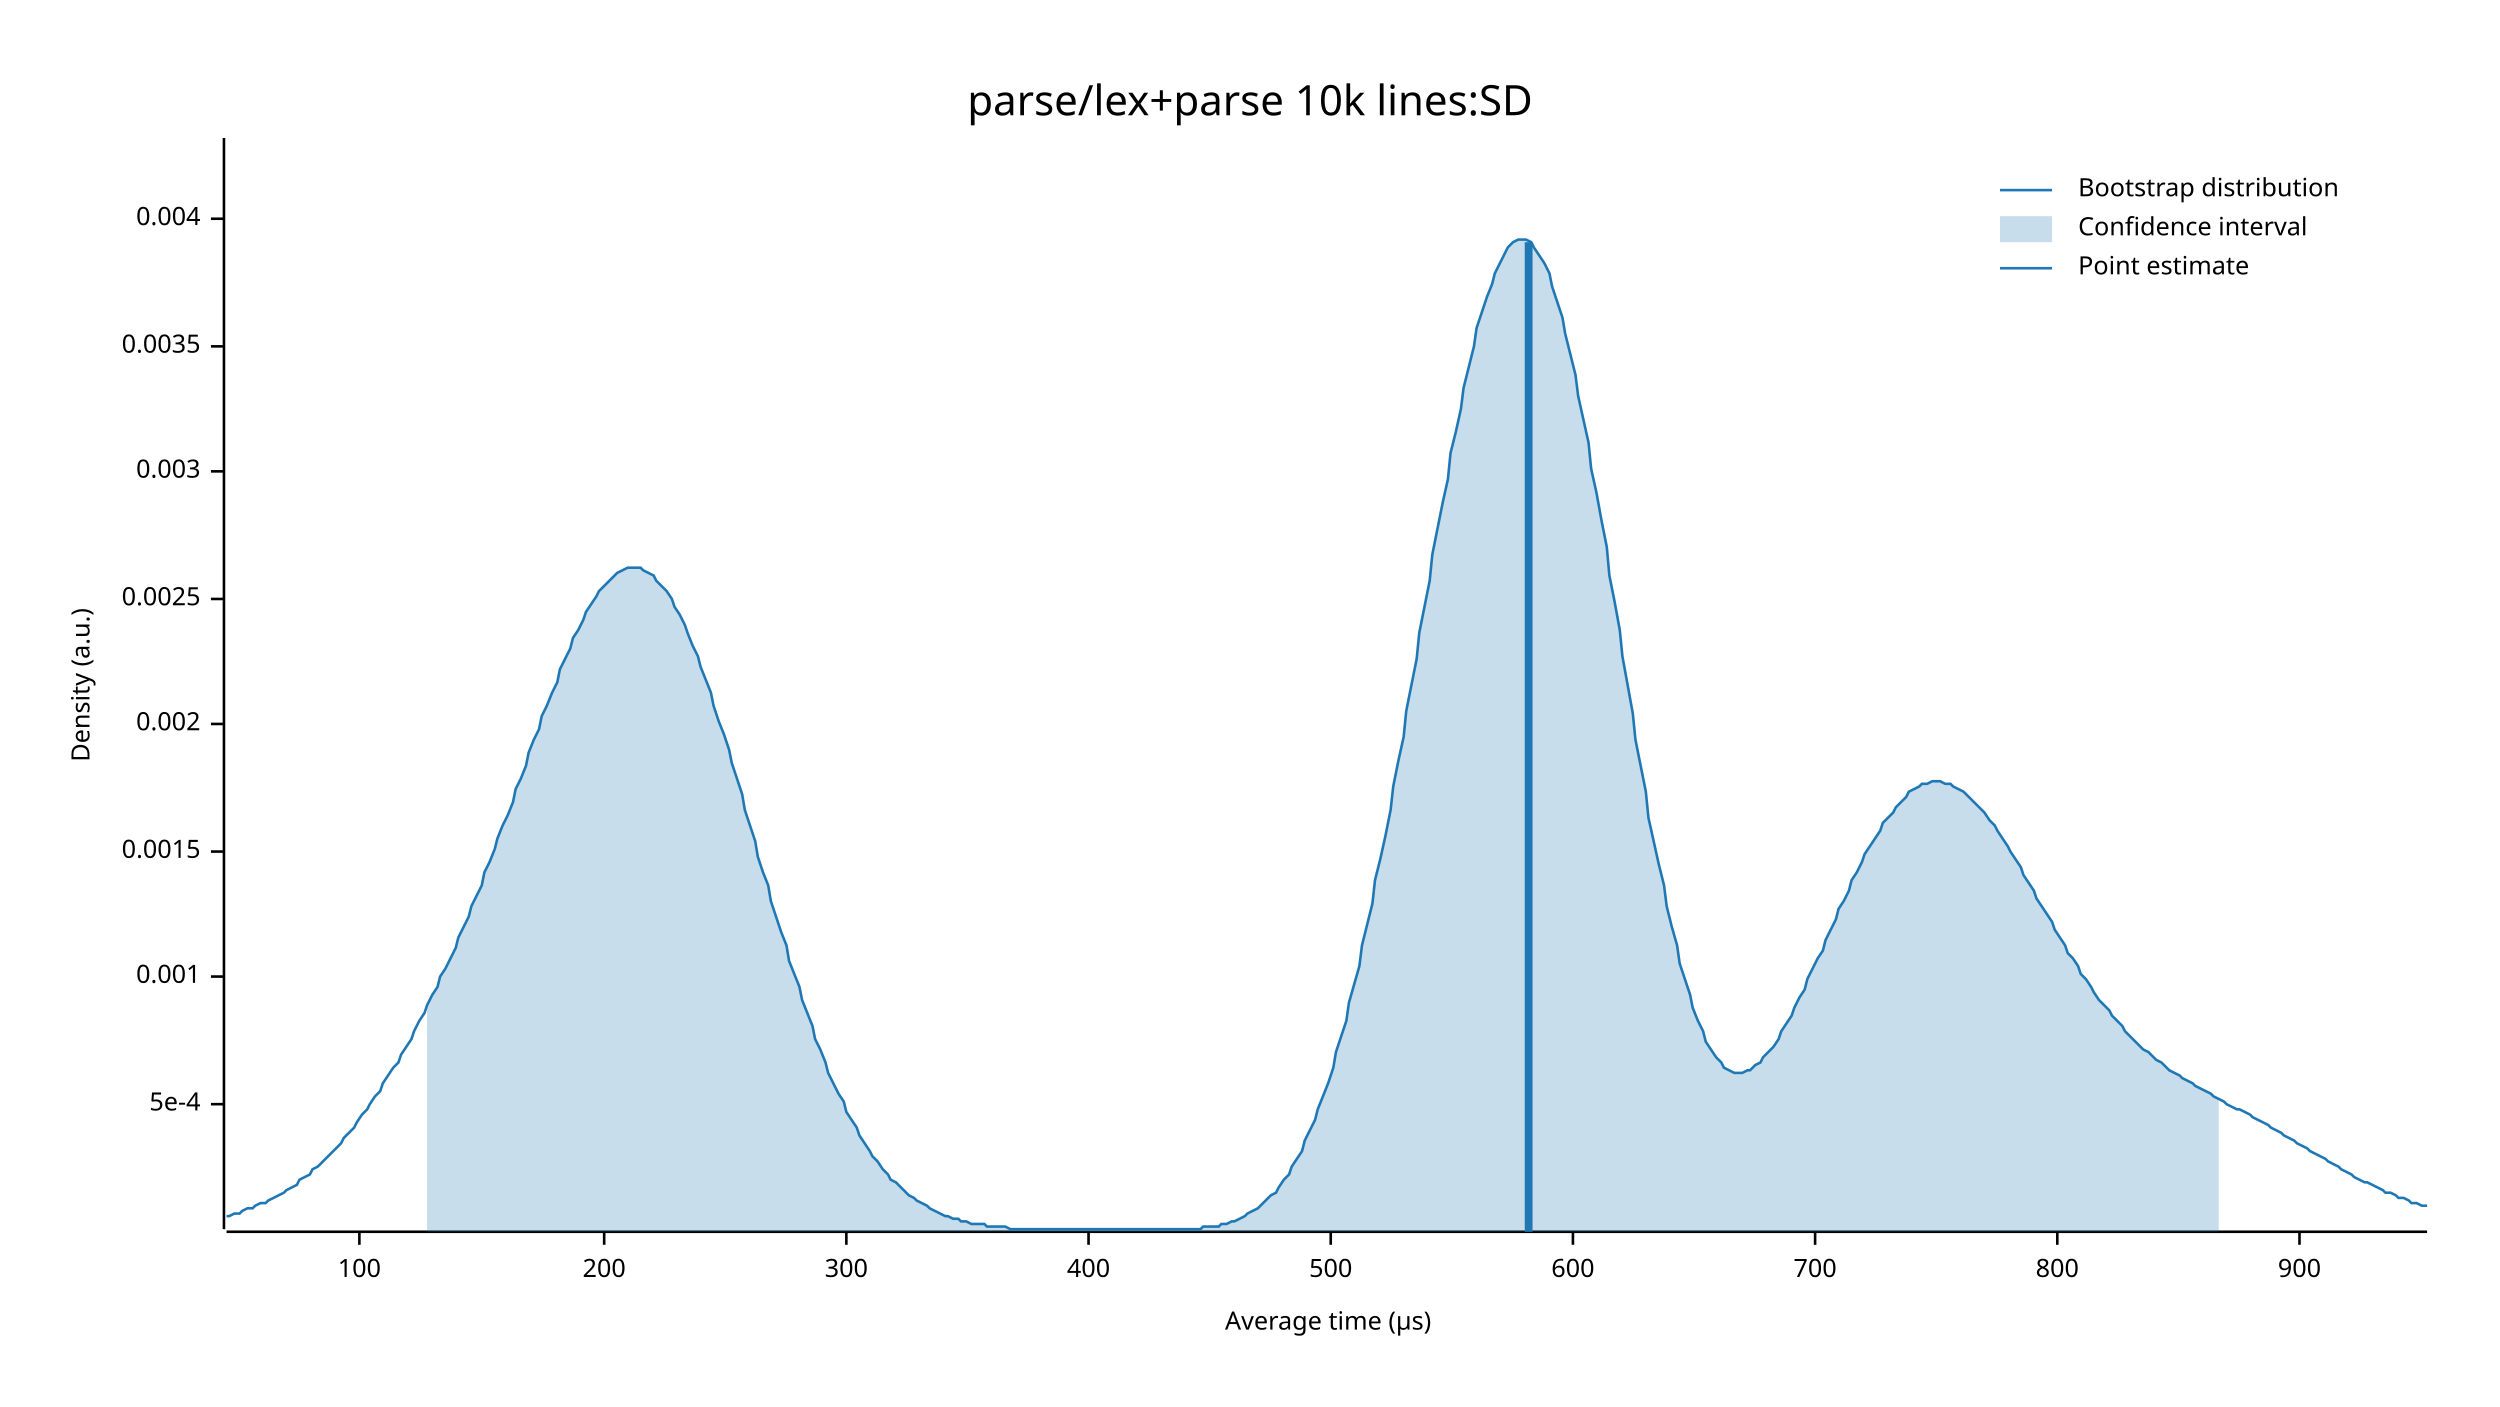
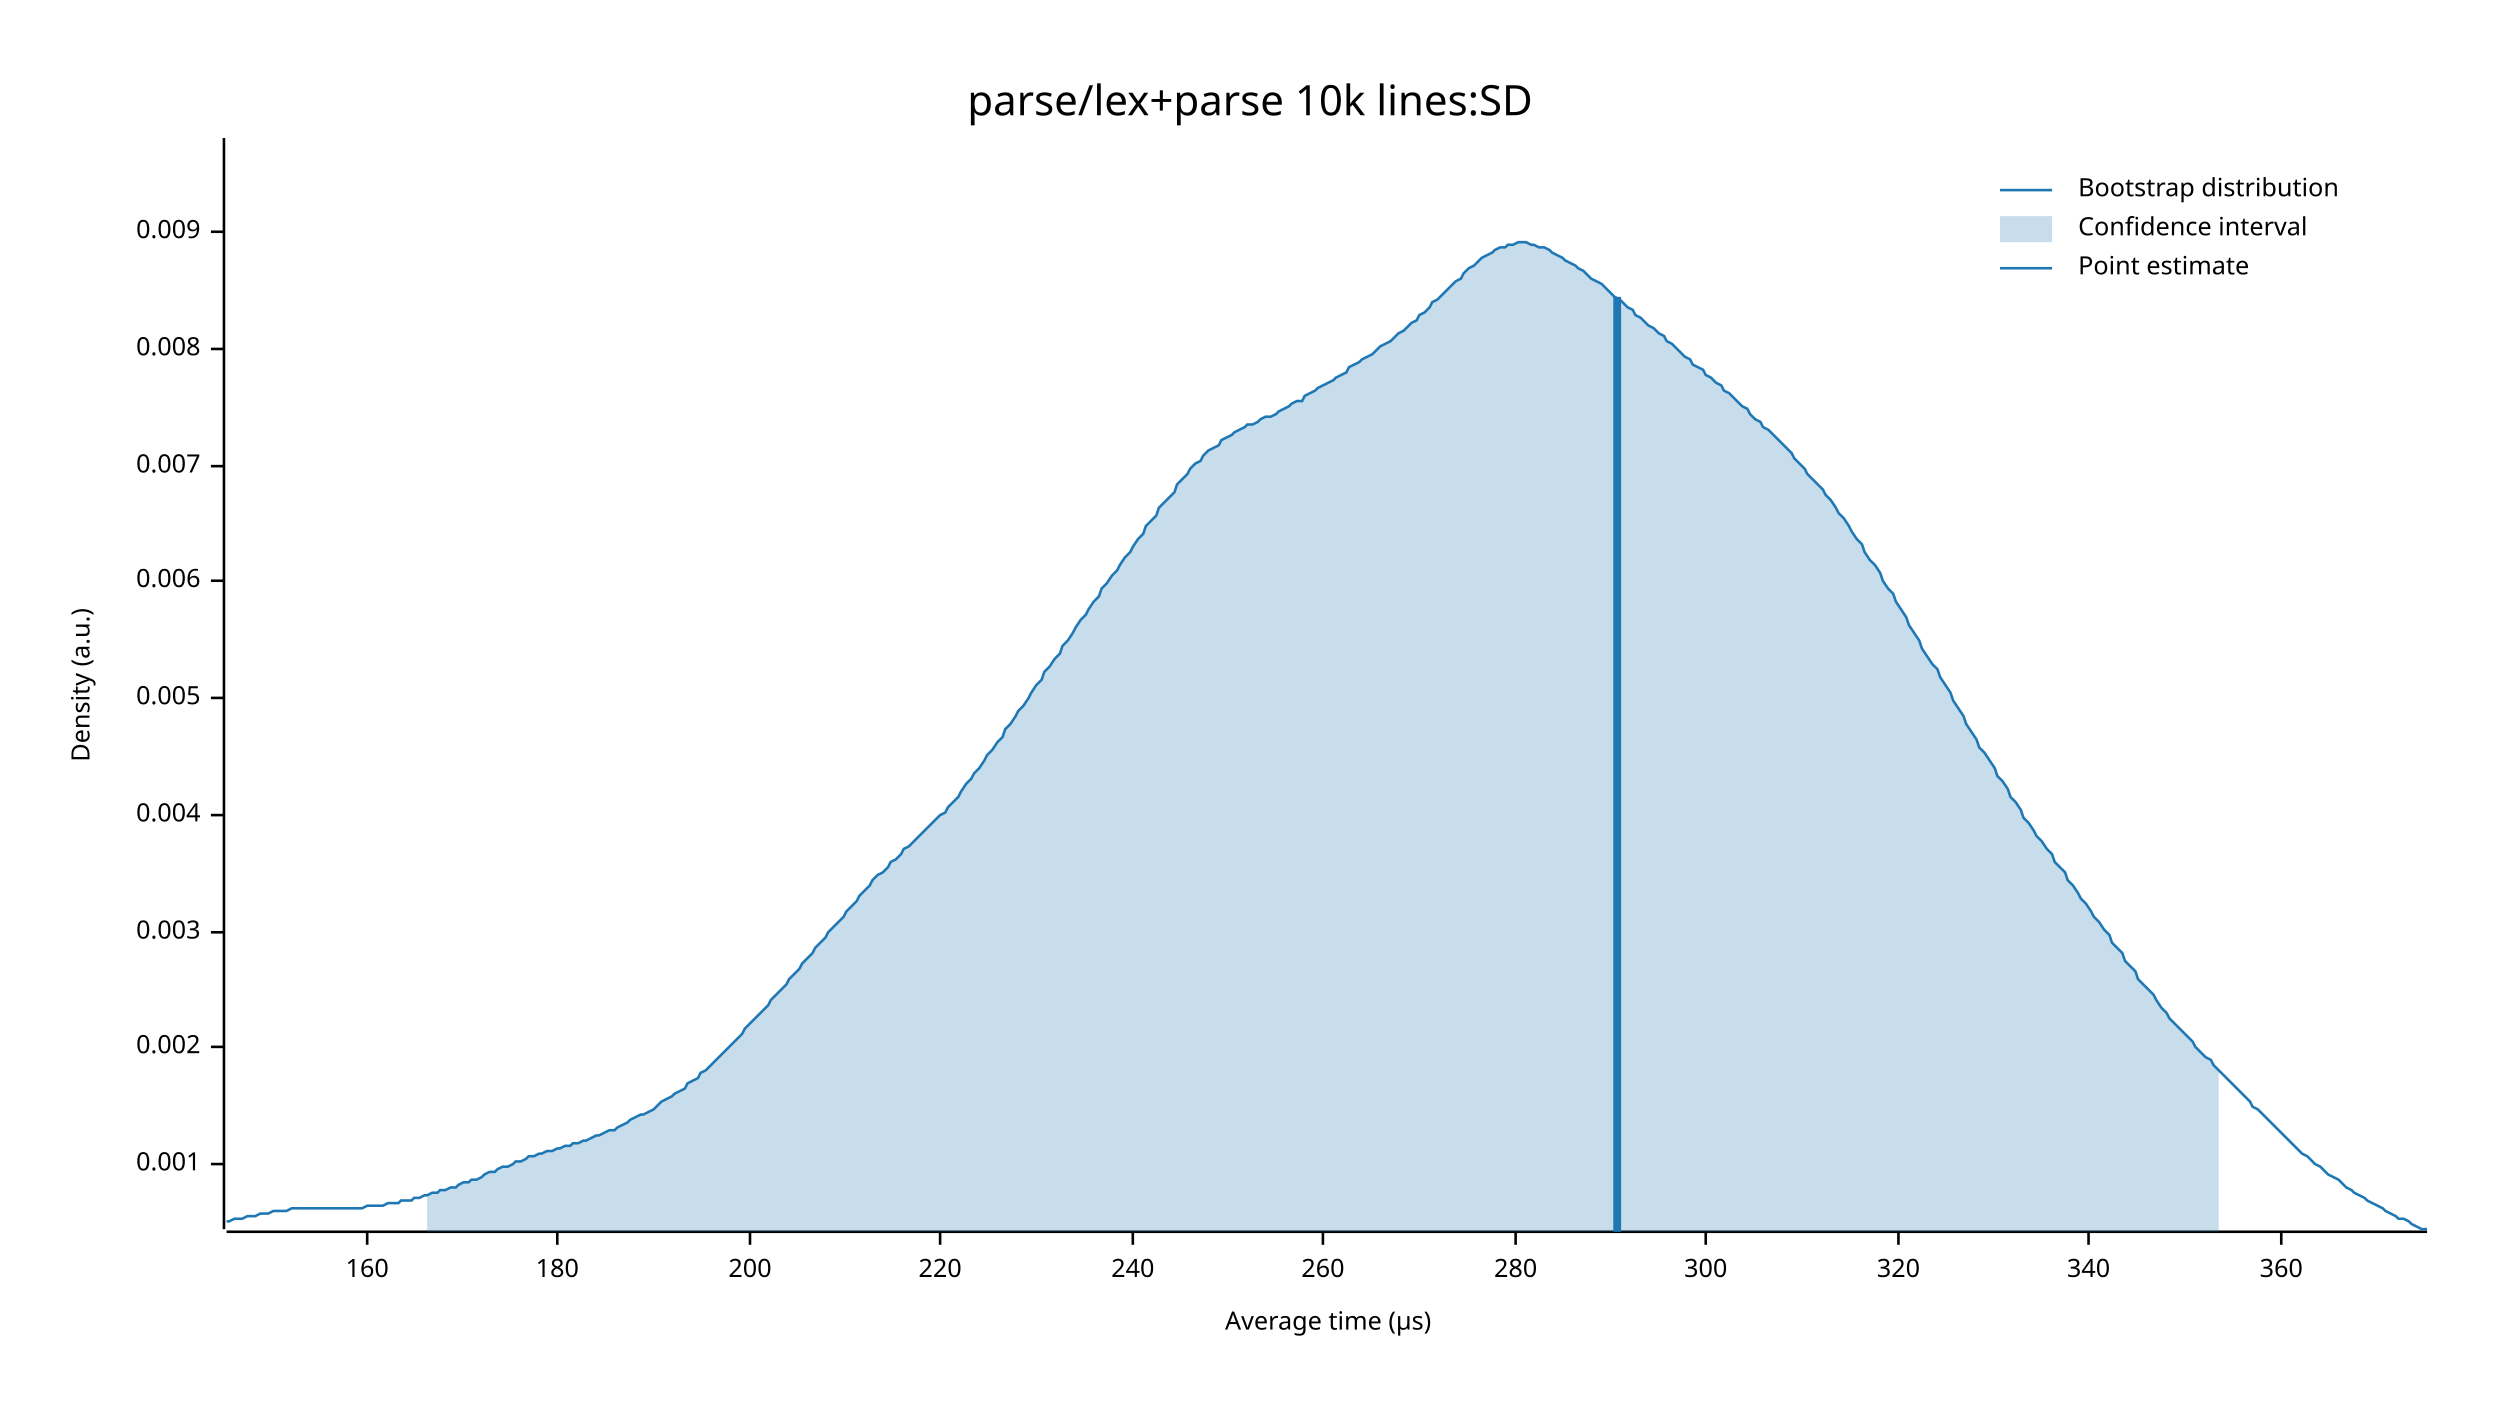
<svg xmlns="http://www.w3.org/2000/svg" width="960" height="540" viewBox="0 0 960 540">
  <text x="480" y="32" dy="0.76em" text-anchor="middle" font-family="sans-serif" font-size="16.129" opacity="1" fill="#000000">
parse/lex+parse 10k lines:SD
</text>
  <text x="27" y="263" dy="0.76em" text-anchor="middle" font-family="sans-serif" font-size="9.677" opacity="1" fill="#000000" transform="rotate(270, 27, 263)">
Density (a.u.)
</text>
  <text x="510" y="513" dy="-0.5ex" text-anchor="middle" font-family="sans-serif" font-size="9.677" opacity="1" fill="#000000">
Average time (µs)
</text>
  <polyline fill="none" opacity="1" stroke="#000000" stroke-width="1" points="86,53 86,472 " />
-   <text x="77" y="424" dy="0.5ex" text-anchor="end" font-family="sans-serif" font-size="9.677" opacity="1" fill="#000000">
- 5e-4
- </text>
-   <polyline fill="none" opacity="1" stroke="#000000" stroke-width="1" points="81,424 86,424 " />
-   <text x="77" y="375" dy="0.5ex" text-anchor="end" font-family="sans-serif" font-size="9.677" opacity="1" fill="#000000">
+   <text x="77" y="447" dy="0.5ex" text-anchor="end" font-family="sans-serif" font-size="9.677" opacity="1" fill="#000000">
0.001
</text>
-   <polyline fill="none" opacity="1" stroke="#000000" stroke-width="1" points="81,375 86,375 " />
-   <text x="77" y="327" dy="0.5ex" text-anchor="end" font-family="sans-serif" font-size="9.677" opacity="1" fill="#000000">
- 0.0015
- </text>
-   <polyline fill="none" opacity="1" stroke="#000000" stroke-width="1" points="81,327 86,327 " />
-   <text x="77" y="278" dy="0.5ex" text-anchor="end" font-family="sans-serif" font-size="9.677" opacity="1" fill="#000000">
+   <polyline fill="none" opacity="1" stroke="#000000" stroke-width="1" points="81,447 86,447 " />
+   <text x="77" y="402" dy="0.5ex" text-anchor="end" font-family="sans-serif" font-size="9.677" opacity="1" fill="#000000">
0.002
</text>
-   <polyline fill="none" opacity="1" stroke="#000000" stroke-width="1" points="81,278 86,278 " />
-   <text x="77" y="230" dy="0.5ex" text-anchor="end" font-family="sans-serif" font-size="9.677" opacity="1" fill="#000000">
- 0.0025
- </text>
-   <polyline fill="none" opacity="1" stroke="#000000" stroke-width="1" points="81,230 86,230 " />
-   <text x="77" y="181" dy="0.5ex" text-anchor="end" font-family="sans-serif" font-size="9.677" opacity="1" fill="#000000">
+   <polyline fill="none" opacity="1" stroke="#000000" stroke-width="1" points="81,402 86,402 " />
+   <text x="77" y="358" dy="0.5ex" text-anchor="end" font-family="sans-serif" font-size="9.677" opacity="1" fill="#000000">
0.003
</text>
-   <polyline fill="none" opacity="1" stroke="#000000" stroke-width="1" points="81,181 86,181 " />
-   <text x="77" y="133" dy="0.5ex" text-anchor="end" font-family="sans-serif" font-size="9.677" opacity="1" fill="#000000">
- 0.0035
- </text>
-   <polyline fill="none" opacity="1" stroke="#000000" stroke-width="1" points="81,133 86,133 " />
-   <text x="77" y="84" dy="0.5ex" text-anchor="end" font-family="sans-serif" font-size="9.677" opacity="1" fill="#000000">
+   <polyline fill="none" opacity="1" stroke="#000000" stroke-width="1" points="81,358 86,358 " />
+   <text x="77" y="313" dy="0.5ex" text-anchor="end" font-family="sans-serif" font-size="9.677" opacity="1" fill="#000000">
0.004
</text>
-   <polyline fill="none" opacity="1" stroke="#000000" stroke-width="1" points="81,84 86,84 " />
+   <polyline fill="none" opacity="1" stroke="#000000" stroke-width="1" points="81,313 86,313 " />
+   <text x="77" y="268" dy="0.5ex" text-anchor="end" font-family="sans-serif" font-size="9.677" opacity="1" fill="#000000">
+ 0.005
+ </text>
+   <polyline fill="none" opacity="1" stroke="#000000" stroke-width="1" points="81,268 86,268 " />
+   <text x="77" y="223" dy="0.5ex" text-anchor="end" font-family="sans-serif" font-size="9.677" opacity="1" fill="#000000">
+ 0.006
+ </text>
+   <polyline fill="none" opacity="1" stroke="#000000" stroke-width="1" points="81,223 86,223 " />
+   <text x="77" y="179" dy="0.5ex" text-anchor="end" font-family="sans-serif" font-size="9.677" opacity="1" fill="#000000">
+ 0.007
+ </text>
+   <polyline fill="none" opacity="1" stroke="#000000" stroke-width="1" points="81,179 86,179 " />
+   <text x="77" y="134" dy="0.5ex" text-anchor="end" font-family="sans-serif" font-size="9.677" opacity="1" fill="#000000">
+ 0.008
+ </text>
+   <polyline fill="none" opacity="1" stroke="#000000" stroke-width="1" points="81,134 86,134 " />
+   <text x="77" y="89" dy="0.5ex" text-anchor="end" font-family="sans-serif" font-size="9.677" opacity="1" fill="#000000">
+ 0.009
+ </text>
+   <polyline fill="none" opacity="1" stroke="#000000" stroke-width="1" points="81,89 86,89 " />
  <polyline fill="none" opacity="1" stroke="#000000" stroke-width="1" points="87,473 932,473 " />
-   <text x="138" y="483" dy="0.76em" text-anchor="middle" font-family="sans-serif" font-size="9.677" opacity="1" fill="#000000">
- 100
+   <text x="141" y="483" dy="0.76em" text-anchor="middle" font-family="sans-serif" font-size="9.677" opacity="1" fill="#000000">
+ 160
</text>
-   <polyline fill="none" opacity="1" stroke="#000000" stroke-width="1" points="138,473 138,478 " />
-   <text x="232" y="483" dy="0.76em" text-anchor="middle" font-family="sans-serif" font-size="9.677" opacity="1" fill="#000000">
+   <polyline fill="none" opacity="1" stroke="#000000" stroke-width="1" points="141,473 141,478 " />
+   <text x="214" y="483" dy="0.76em" text-anchor="middle" font-family="sans-serif" font-size="9.677" opacity="1" fill="#000000">
+ 180
+ </text>
+   <polyline fill="none" opacity="1" stroke="#000000" stroke-width="1" points="214,473 214,478 " />
+   <text x="288" y="483" dy="0.76em" text-anchor="middle" font-family="sans-serif" font-size="9.677" opacity="1" fill="#000000">
200
</text>
-   <polyline fill="none" opacity="1" stroke="#000000" stroke-width="1" points="232,473 232,478 " />
-   <text x="325" y="483" dy="0.76em" text-anchor="middle" font-family="sans-serif" font-size="9.677" opacity="1" fill="#000000">
+   <polyline fill="none" opacity="1" stroke="#000000" stroke-width="1" points="288,473 288,478 " />
+   <text x="361" y="483" dy="0.76em" text-anchor="middle" font-family="sans-serif" font-size="9.677" opacity="1" fill="#000000">
+ 220
+ </text>
+   <polyline fill="none" opacity="1" stroke="#000000" stroke-width="1" points="361,473 361,478 " />
+   <text x="435" y="483" dy="0.76em" text-anchor="middle" font-family="sans-serif" font-size="9.677" opacity="1" fill="#000000">
+ 240
+ </text>
+   <polyline fill="none" opacity="1" stroke="#000000" stroke-width="1" points="435,473 435,478 " />
+   <text x="508" y="483" dy="0.76em" text-anchor="middle" font-family="sans-serif" font-size="9.677" opacity="1" fill="#000000">
+ 260
+ </text>
+   <polyline fill="none" opacity="1" stroke="#000000" stroke-width="1" points="508,473 508,478 " />
+   <text x="582" y="483" dy="0.76em" text-anchor="middle" font-family="sans-serif" font-size="9.677" opacity="1" fill="#000000">
+ 280
+ </text>
+   <polyline fill="none" opacity="1" stroke="#000000" stroke-width="1" points="582,473 582,478 " />
+   <text x="655" y="483" dy="0.76em" text-anchor="middle" font-family="sans-serif" font-size="9.677" opacity="1" fill="#000000">
300
</text>
-   <polyline fill="none" opacity="1" stroke="#000000" stroke-width="1" points="325,473 325,478 " />
-   <text x="418" y="483" dy="0.76em" text-anchor="middle" font-family="sans-serif" font-size="9.677" opacity="1" fill="#000000">
- 400
+   <polyline fill="none" opacity="1" stroke="#000000" stroke-width="1" points="655,473 655,478 " />
+   <text x="729" y="483" dy="0.76em" text-anchor="middle" font-family="sans-serif" font-size="9.677" opacity="1" fill="#000000">
+ 320
</text>
-   <polyline fill="none" opacity="1" stroke="#000000" stroke-width="1" points="418,473 418,478 " />
-   <text x="511" y="483" dy="0.76em" text-anchor="middle" font-family="sans-serif" font-size="9.677" opacity="1" fill="#000000">
- 500
+   <polyline fill="none" opacity="1" stroke="#000000" stroke-width="1" points="729,473 729,478 " />
+   <text x="802" y="483" dy="0.76em" text-anchor="middle" font-family="sans-serif" font-size="9.677" opacity="1" fill="#000000">
+ 340
</text>
-   <polyline fill="none" opacity="1" stroke="#000000" stroke-width="1" points="511,473 511,478 " />
-   <text x="604" y="483" dy="0.76em" text-anchor="middle" font-family="sans-serif" font-size="9.677" opacity="1" fill="#000000">
- 600
+   <polyline fill="none" opacity="1" stroke="#000000" stroke-width="1" points="802,473 802,478 " />
+   <text x="876" y="483" dy="0.76em" text-anchor="middle" font-family="sans-serif" font-size="9.677" opacity="1" fill="#000000">
+ 360
</text>
-   <polyline fill="none" opacity="1" stroke="#000000" stroke-width="1" points="604,473 604,478 " />
-   <text x="697" y="483" dy="0.76em" text-anchor="middle" font-family="sans-serif" font-size="9.677" opacity="1" fill="#000000">
- 700
- </text>
-   <polyline fill="none" opacity="1" stroke="#000000" stroke-width="1" points="697,473 697,478 " />
-   <text x="790" y="483" dy="0.76em" text-anchor="middle" font-family="sans-serif" font-size="9.677" opacity="1" fill="#000000">
- 800
- </text>
-   <polyline fill="none" opacity="1" stroke="#000000" stroke-width="1" points="790,473 790,478 " />
-   <text x="883" y="483" dy="0.76em" text-anchor="middle" font-family="sans-serif" font-size="9.677" opacity="1" fill="#000000">
- 900
- </text>
-   <polyline fill="none" opacity="1" stroke="#000000" stroke-width="1" points="883,473 883,478 " />
-   <polyline fill="none" opacity="1" stroke="#1F78B4" stroke-width="1" points="87,467 88,467 90,466 92,466 93,465 95,464 97,464 98,463 100,462 102,462 103,461 105,460 107,459 109,458 110,457 112,456 114,455 115,453 117,452 119,451 120,449 122,448 124,446 125,445 127,443 129,441 131,439 132,437 134,435 136,433 137,431 139,428 141,426 142,424 144,421 146,419 147,416 149,413 151,410 153,408 154,405 156,402 158,399 159,396 161,392 163,389 164,386 166,382 168,379 169,375 171,372 173,368 175,364 176,360 178,356 180,352 181,348 183,344 185,340 186,335 188,331 190,326 191,322 193,317 195,313 197,308 198,303 200,299 202,294 203,289 205,284 207,280 208,275 210,271 212,266 214,262 215,257 217,253 219,249 220,245 222,242 224,238 225,235 227,232 229,229 230,227 232,225 234,223 236,221 237,220 239,219 241,218 242,218 244,218 246,218 247,219 249,220 251,221 252,223 254,225 256,227 258,230 259,233 261,236 263,240 264,243 266,248 268,252 269,256 271,261 273,266 274,271 276,277 278,282 280,288 281,293 283,299 285,305 286,311 288,317 290,323 291,329 293,335 295,340 296,346 298,352 300,358 302,363 303,369 305,374 307,379 308,384 310,389 312,394 313,399 315,403 317,408 318,412 320,416 322,420 324,423 325,427 327,430 329,433 330,436 332,439 334,442 335,444 337,446 339,449 341,451 342,453 344,454 346,456 347,457 349,459 351,460 352,461 354,462 356,463 357,464 359,465 361,466 363,467 364,467 366,468 368,468 369,469 371,469 373,470 374,470 376,470 378,470 379,471 381,471 383,471 385,471 386,471 388,472 390,472 391,472 393,472 395,472 396,472 398,472 400,472 401,472 403,472 405,472 407,472 408,472 410,472 412,472 413,472 415,472 417,472 418,472 420,472 422,472 423,472 425,472 427,472 429,472 430,472 432,472 434,472 435,472 437,472 439,472 440,472 442,472 444,472 445,472 447,472 449,472 451,472 452,472 454,472 456,472 457,472 459,472 461,472 462,471 464,471 466,471 468,471 469,470 471,470 473,469 474,469 476,468 478,467 479,466 481,465 483,464 484,463 486,461 488,459 490,458 491,456 493,453 495,451 496,448 498,445 500,442 501,438 503,434 505,430 506,426 508,421 510,416 512,410 513,404 515,398 517,392 518,385 520,378 522,371 523,363 525,355 527,347 528,338 530,330 532,321 534,311 535,302 537,292 539,283 540,273 542,263 544,253 545,243 547,233 549,223 550,213 552,203 554,193 556,184 557,174 559,166 561,157 562,149 564,141 566,133 567,126 569,120 571,114 573,109 574,105 576,101 578,97 579,95 581,93 583,92 584,92 586,92 588,93 589,95 591,98 593,101 595,105 596,110 598,116 600,122 601,128 603,136 605,144 606,152 608,161 610,170 611,180 613,189 615,200 617,210 618,221 620,231 622,242 623,252 625,263 627,274 628,284 630,294 632,304 633,314 635,323 637,332 639,340 640,348 642,356 644,363 645,370 647,376 649,382 650,387 652,392 654,396 655,400 657,403 659,406 661,408 662,410 664,411 666,412 667,412 669,412 671,411 672,411 674,409 676,408 677,406 679,404 681,402 683,399 684,396 686,393 688,390 689,387 691,383 693,380 694,376 696,372 698,368 700,365 701,361 703,357 705,353 706,349 708,346 710,342 711,338 713,335 715,331 716,328 718,325 720,322 722,319 723,316 725,314 727,312 728,310 730,308 732,306 733,304 735,303 737,302 738,301 740,301 742,300 744,300 745,300 747,301 749,301 750,302 752,303 754,304 755,305 757,307 759,309 760,310 762,312 764,315 766,317 767,319 769,322 771,325 772,327 774,330 776,333 777,336 779,339 781,342 782,345 784,348 786,351 788,354 789,357 791,360 793,363 794,366 796,368 798,371 799,374 801,376 803,379 804,381 806,384 808,386 810,388 811,390 813,392 815,394 816,396 818,398 820,400 821,401 823,403 825,404 827,406 828,407 830,408 832,410 833,411 835,412 837,413 838,414 840,415 842,416 843,417 845,418 847,419 849,420 850,421 852,422 854,423 855,424 857,425 859,426 860,426 862,427 864,428 865,429 867,430 869,431 871,432 872,433 874,434 876,435 877,436 879,437 881,438 882,439 884,440 886,441 887,442 889,443 891,444 893,445 894,446 896,447 898,448 899,449 901,450 903,451 904,452 906,453 908,454 909,454 911,455 913,456 915,457 916,458 918,458 920,459 921,460 923,460 925,461 926,462 928,462 930,463 932,463 " />
-   <polygon opacity="0.25" fill="#1F78B4" points="164,386 166,382 168,379 169,375 171,372 173,368 175,364 176,360 178,356 180,352 181,348 183,344 185,340 186,335 188,331 190,326 191,322 193,317 195,313 197,308 198,303 200,299 202,294 203,289 205,284 207,280 208,275 210,271 212,266 214,262 215,257 217,253 219,249 220,245 222,242 224,238 225,235 227,232 229,229 230,227 232,225 234,223 236,221 237,220 239,219 241,218 242,218 244,218 246,218 247,219 249,220 251,221 252,223 254,225 256,227 258,230 259,233 261,236 263,240 264,243 266,248 268,252 269,256 271,261 273,266 274,271 276,277 278,282 280,288 281,293 283,299 285,305 286,311 288,317 290,323 291,329 293,335 295,340 296,346 298,352 300,358 302,363 303,369 305,374 307,379 308,384 310,389 312,394 313,399 315,403 317,408 318,412 320,416 322,420 324,423 325,427 327,430 329,433 330,436 332,439 334,442 335,444 337,446 339,449 341,451 342,453 344,454 346,456 347,457 349,459 351,460 352,461 354,462 356,463 357,464 359,465 361,466 363,467 364,467 366,468 368,468 369,469 371,469 373,470 374,470 376,470 378,470 379,471 381,471 383,471 385,471 386,471 388,472 390,472 391,472 393,472 395,472 396,472 398,472 400,472 401,472 403,472 405,472 407,472 408,472 410,472 412,472 413,472 415,472 417,472 418,472 420,472 422,472 423,472 425,472 427,472 429,472 430,472 432,472 434,472 435,472 437,472 439,472 440,472 442,472 444,472 445,472 447,472 449,472 451,472 452,472 454,472 456,472 457,472 459,472 461,472 462,471 464,471 466,471 468,471 469,470 471,470 473,469 474,469 476,468 478,467 479,466 481,465 483,464 484,463 486,461 488,459 490,458 491,456 493,453 495,451 496,448 498,445 500,442 501,438 503,434 505,430 506,426 508,421 510,416 512,410 513,404 515,398 517,392 518,385 520,378 522,371 523,363 525,355 527,347 528,338 530,330 532,321 534,311 535,302 537,292 539,283 540,273 542,263 544,253 545,243 547,233 549,223 550,213 552,203 554,193 556,184 557,174 559,166 561,157 562,149 564,141 566,133 567,126 569,120 571,114 573,109 574,105 576,101 578,97 579,95 581,93 583,92 584,92 586,92 588,93 589,95 591,98 593,101 595,105 596,110 598,116 600,122 601,128 603,136 605,144 606,152 608,161 610,170 611,180 613,189 615,200 617,210 618,221 620,231 622,242 623,252 625,263 627,274 628,284 630,294 632,304 633,314 635,323 637,332 639,340 640,348 642,356 644,363 645,370 647,376 649,382 650,387 652,392 654,396 655,400 657,403 659,406 661,408 662,410 664,411 666,412 667,412 669,412 671,411 672,411 674,409 676,408 677,406 679,404 681,402 683,399 684,396 686,393 688,390 689,387 691,383 693,380 694,376 696,372 698,368 700,365 701,361 703,357 705,353 706,349 708,346 710,342 711,338 713,335 715,331 716,328 718,325 720,322 722,319 723,316 725,314 727,312 728,310 730,308 732,306 733,304 735,303 737,302 738,301 740,301 742,300 744,300 745,300 747,301 749,301 750,302 752,303 754,304 755,305 757,307 759,309 760,310 762,312 764,315 766,317 767,319 769,322 771,325 772,327 774,330 776,333 777,336 779,339 781,342 782,345 784,348 786,351 788,354 789,357 791,360 793,363 794,366 796,368 798,371 799,374 801,376 803,379 804,381 806,384 808,386 810,388 811,390 813,392 815,394 816,396 818,398 820,400 821,401 823,403 825,404 827,406 828,407 830,408 832,410 833,411 835,412 837,413 838,414 840,415 842,416 843,417 845,418 847,419 849,420 850,421 852,422 852,473 164,473 " />
-   <polyline fill="none" opacity="1" stroke="#1F78B4" stroke-width="3" points="587,473 587,93 " />
+   <polyline fill="none" opacity="1" stroke="#000000" stroke-width="1" points="876,473 876,478 " />
+   <polyline fill="none" opacity="1" stroke="#1F78B4" stroke-width="1" points="87,469 88,469 90,468 92,468 93,468 95,467 97,467 98,467 100,466 102,466 103,466 105,465 107,465 109,465 110,465 112,464 114,464 115,464 117,464 119,464 120,464 122,464 124,464 125,464 127,464 129,464 131,464 132,464 134,464 136,464 137,464 139,464 141,463 142,463 144,463 146,463 147,463 149,462 151,462 153,462 154,461 156,461 158,461 159,460 161,460 163,459 164,459 166,458 168,458 169,457 171,457 173,456 175,456 176,455 178,454 180,454 181,453 183,453 185,452 186,451 188,450 190,450 191,449 193,448 195,448 197,447 198,446 200,446 202,445 203,444 205,444 207,443 208,443 210,442 212,442 214,441 215,441 217,440 219,440 220,439 222,439 224,438 225,438 227,437 229,436 230,436 232,435 234,434 236,434 237,433 239,432 241,431 242,430 244,429 246,428 247,428 249,427 251,426 252,425 254,423 256,422 258,421 259,420 261,419 263,418 264,416 266,415 268,414 269,412 271,411 273,409 274,408 276,406 278,404 280,402 281,401 283,399 285,397 286,395 288,393 290,391 291,390 293,388 295,386 296,384 298,382 300,380 302,378 303,376 305,374 307,372 308,370 310,368 312,366 313,364 315,362 317,360 318,358 320,356 322,354 324,352 325,350 327,348 329,346 330,344 332,342 334,340 335,338 337,336 339,335 341,333 342,331 344,330 346,328 347,326 349,325 351,323 352,322 354,320 356,318 357,317 359,315 361,313 363,312 364,310 366,308 368,306 369,304 371,301 373,299 374,297 376,295 378,292 379,290 381,288 383,285 385,283 386,280 388,278 390,275 391,273 393,271 395,268 396,266 398,263 400,261 401,258 403,256 405,253 407,251 408,248 410,246 412,243 413,241 415,238 417,236 418,234 420,231 422,229 423,226 425,224 427,221 429,219 430,217 432,214 434,212 435,210 437,207 439,205 440,202 442,200 444,198 445,195 447,193 449,191 451,189 452,186 454,184 456,182 457,180 459,178 461,177 462,175 464,173 466,172 468,171 469,169 471,168 473,167 474,166 476,165 478,164 479,163 481,163 483,162 484,161 486,160 488,160 490,159 491,158 493,157 495,156 496,155 498,154 500,154 501,152 503,151 505,150 506,149 508,148 510,147 512,146 513,145 515,144 517,143 518,141 520,140 522,139 523,138 525,137 527,136 528,135 530,133 532,132 534,131 535,130 537,128 539,127 540,126 542,124 544,123 545,121 547,120 549,118 550,116 552,115 554,113 556,111 557,110 559,108 561,107 562,105 564,103 566,102 567,101 569,99 571,98 573,97 574,96 576,95 578,95 579,94 581,94 583,93 584,93 586,93 588,94 589,94 591,95 593,95 595,96 596,97 598,98 600,99 601,100 603,101 605,102 606,103 608,104 610,106 611,107 613,108 615,109 617,111 618,112 620,114 622,115 623,116 625,118 627,119 628,121 630,122 632,124 633,125 635,126 637,128 639,129 640,131 642,132 644,134 645,135 647,137 649,138 650,140 652,141 654,142 655,144 657,145 659,147 661,148 662,150 664,151 666,153 667,154 669,156 671,157 672,159 674,161 676,162 677,164 679,165 681,167 683,169 684,170 686,172 688,174 689,176 691,178 693,180 694,182 696,184 698,186 700,188 701,190 703,192 705,195 706,197 708,199 710,202 711,204 713,207 715,209 716,212 718,215 720,217 722,220 723,223 725,226 727,228 728,231 730,234 732,237 733,240 735,243 737,246 738,249 740,252 742,255 744,257 745,260 747,263 749,266 750,269 752,272 754,275 755,278 757,281 759,284 760,287 762,289 764,292 766,295 767,298 769,300 771,303 772,306 774,308 776,311 777,314 779,316 781,319 782,321 784,323 786,326 788,328 789,331 791,333 793,335 794,338 796,340 798,343 799,345 801,347 803,350 804,352 806,354 808,357 810,359 811,362 813,364 815,366 816,369 818,371 820,373 821,376 823,378 825,380 827,382 828,384 830,387 832,389 833,391 835,393 837,395 838,396 840,398 842,400 843,402 845,404 847,406 849,407 850,409 852,411 854,413 855,414 857,416 859,418 860,419 862,421 864,423 865,425 867,426 869,428 871,430 872,431 874,433 876,435 877,436 879,438 881,440 882,441 884,443 886,444 887,445 889,447 891,448 893,450 894,451 896,452 898,453 899,454 901,456 903,457 904,458 906,459 908,460 909,461 911,462 913,463 915,464 916,465 918,466 920,467 921,468 923,468 925,469 926,470 928,471 930,472 932,472 " />
+   <polygon opacity="0.25" fill="#1F78B4" points="164,459 166,458 168,458 169,457 171,457 173,456 175,456 176,455 178,454 180,454 181,453 183,453 185,452 186,451 188,450 190,450 191,449 193,448 195,448 197,447 198,446 200,446 202,445 203,444 205,444 207,443 208,443 210,442 212,442 214,441 215,441 217,440 219,440 220,439 222,439 224,438 225,438 227,437 229,436 230,436 232,435 234,434 236,434 237,433 239,432 241,431 242,430 244,429 246,428 247,428 249,427 251,426 252,425 254,423 256,422 258,421 259,420 261,419 263,418 264,416 266,415 268,414 269,412 271,411 273,409 274,408 276,406 278,404 280,402 281,401 283,399 285,397 286,395 288,393 290,391 291,390 293,388 295,386 296,384 298,382 300,380 302,378 303,376 305,374 307,372 308,370 310,368 312,366 313,364 315,362 317,360 318,358 320,356 322,354 324,352 325,350 327,348 329,346 330,344 332,342 334,340 335,338 337,336 339,335 341,333 342,331 344,330 346,328 347,326 349,325 351,323 352,322 354,320 356,318 357,317 359,315 361,313 363,312 364,310 366,308 368,306 369,304 371,301 373,299 374,297 376,295 378,292 379,290 381,288 383,285 385,283 386,280 388,278 390,275 391,273 393,271 395,268 396,266 398,263 400,261 401,258 403,256 405,253 407,251 408,248 410,246 412,243 413,241 415,238 417,236 418,234 420,231 422,229 423,226 425,224 427,221 429,219 430,217 432,214 434,212 435,210 437,207 439,205 440,202 442,200 444,198 445,195 447,193 449,191 451,189 452,186 454,184 456,182 457,180 459,178 461,177 462,175 464,173 466,172 468,171 469,169 471,168 473,167 474,166 476,165 478,164 479,163 481,163 483,162 484,161 486,160 488,160 490,159 491,158 493,157 495,156 496,155 498,154 500,154 501,152 503,151 505,150 506,149 508,148 510,147 512,146 513,145 515,144 517,143 518,141 520,140 522,139 523,138 525,137 527,136 528,135 530,133 532,132 534,131 535,130 537,128 539,127 540,126 542,124 544,123 545,121 547,120 549,118 550,116 552,115 554,113 556,111 557,110 559,108 561,107 562,105 564,103 566,102 567,101 569,99 571,98 573,97 574,96 576,95 578,95 579,94 581,94 583,93 584,93 586,93 588,94 589,94 591,95 593,95 595,96 596,97 598,98 600,99 601,100 603,101 605,102 606,103 608,104 610,106 611,107 613,108 615,109 617,111 618,112 620,114 622,115 623,116 625,118 627,119 628,121 630,122 632,124 633,125 635,126 637,128 639,129 640,131 642,132 644,134 645,135 647,137 649,138 650,140 652,141 654,142 655,144 657,145 659,147 661,148 662,150 664,151 666,153 667,154 669,156 671,157 672,159 674,161 676,162 677,164 679,165 681,167 683,169 684,170 686,172 688,174 689,176 691,178 693,180 694,182 696,184 698,186 700,188 701,190 703,192 705,195 706,197 708,199 710,202 711,204 713,207 715,209 716,212 718,215 720,217 722,220 723,223 725,226 727,228 728,231 730,234 732,237 733,240 735,243 737,246 738,249 740,252 742,255 744,257 745,260 747,263 749,266 750,269 752,272 754,275 755,278 757,281 759,284 760,287 762,289 764,292 766,295 767,298 769,300 771,303 772,306 774,308 776,311 777,314 779,316 781,319 782,321 784,323 786,326 788,328 789,331 791,333 793,335 794,338 796,340 798,343 799,345 801,347 803,350 804,352 806,354 808,357 810,359 811,362 813,364 815,366 816,369 818,371 820,373 821,376 823,378 825,380 827,382 828,384 830,387 832,389 833,391 835,393 837,395 838,396 840,398 842,400 843,402 845,404 847,406 849,407 850,409 852,411 852,473 164,473 " />
+   <polyline fill="none" opacity="1" stroke="#1F78B4" stroke-width="3" points="621,473 621,114 " />
  <text x="798" y="68" dy="0.76em" text-anchor="start" font-family="sans-serif" font-size="9.677" opacity="1" fill="#000000">
Bootstrap distribution
</text>
  <text x="798" y="83" dy="0.76em" text-anchor="start" font-family="sans-serif" font-size="9.677" opacity="1" fill="#000000">
Confidence interval
</text>
  <text x="798" y="98" dy="0.76em" text-anchor="start" font-family="sans-serif" font-size="9.677" opacity="1" fill="#000000">
Point estimate
</text>
  <polyline fill="none" opacity="1" stroke="#1F78B4" stroke-width="1" points="768,73 788,73 " />
  <rect x="768" y="83" width="20" height="10" opacity="0.25" fill="#1F78B4" stroke="none" />
  <polyline fill="none" opacity="1" stroke="#1F78B4" stroke-width="1" points="768,103 788,103 " />
</svg>
